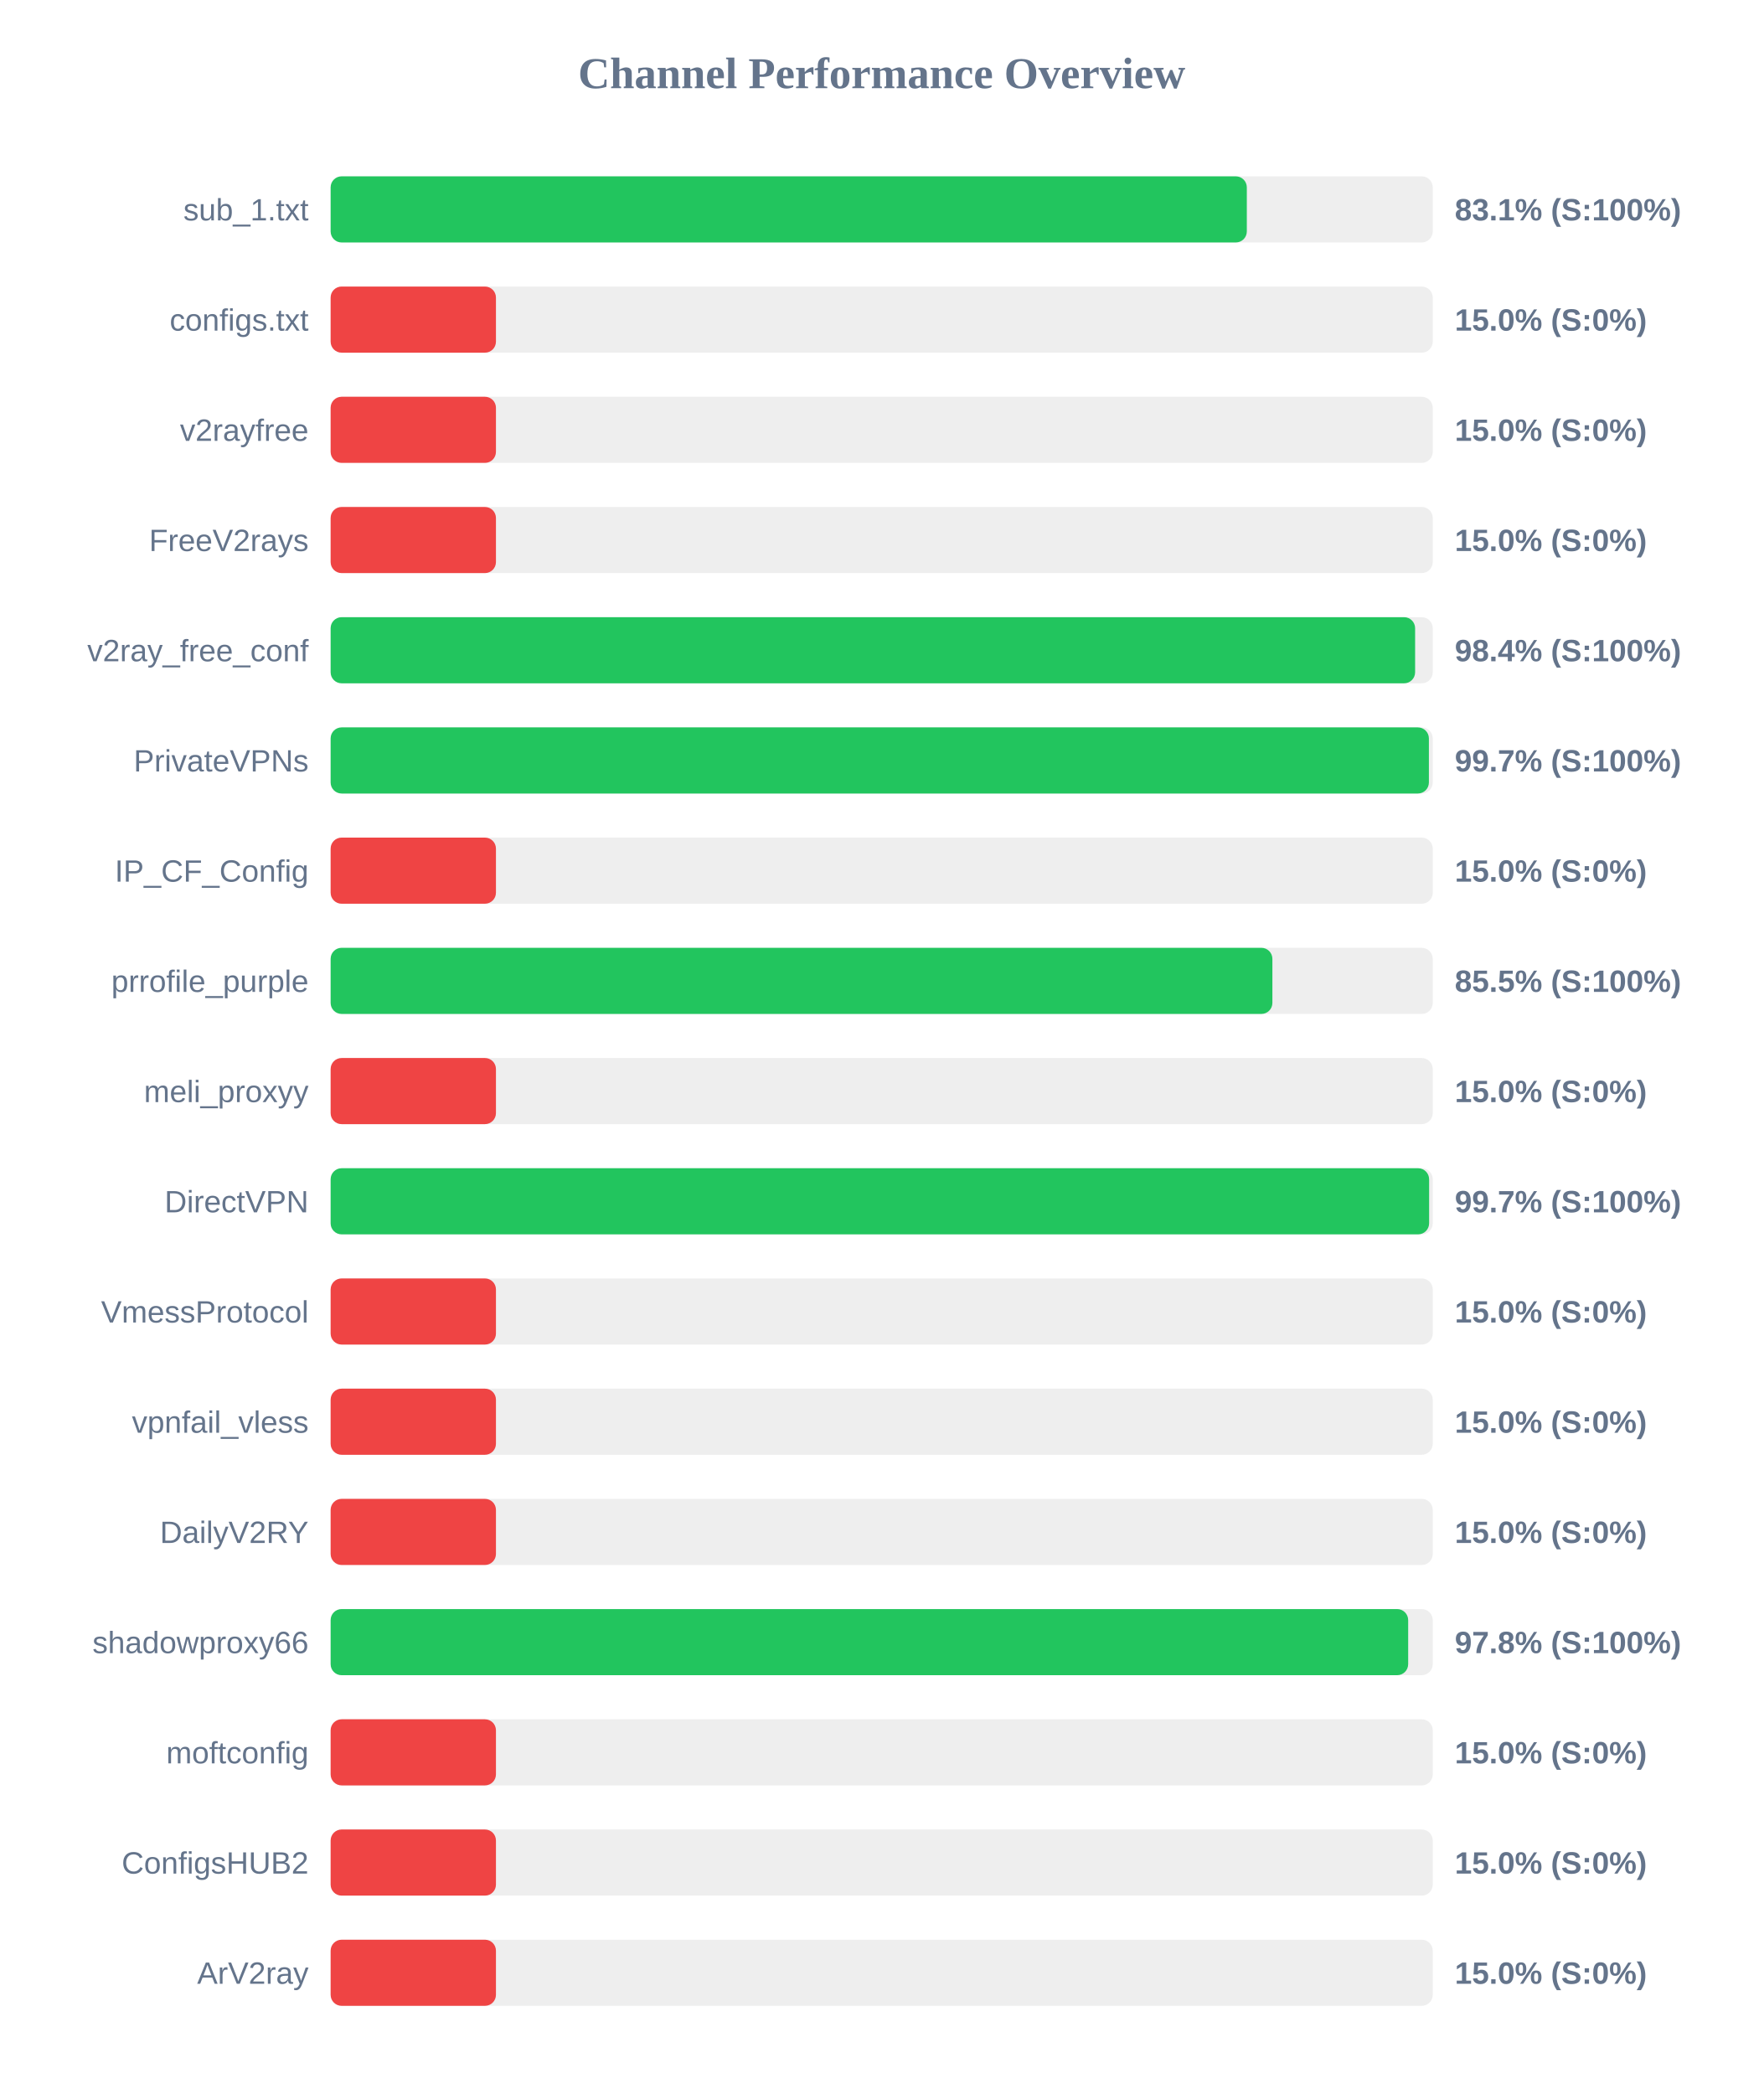
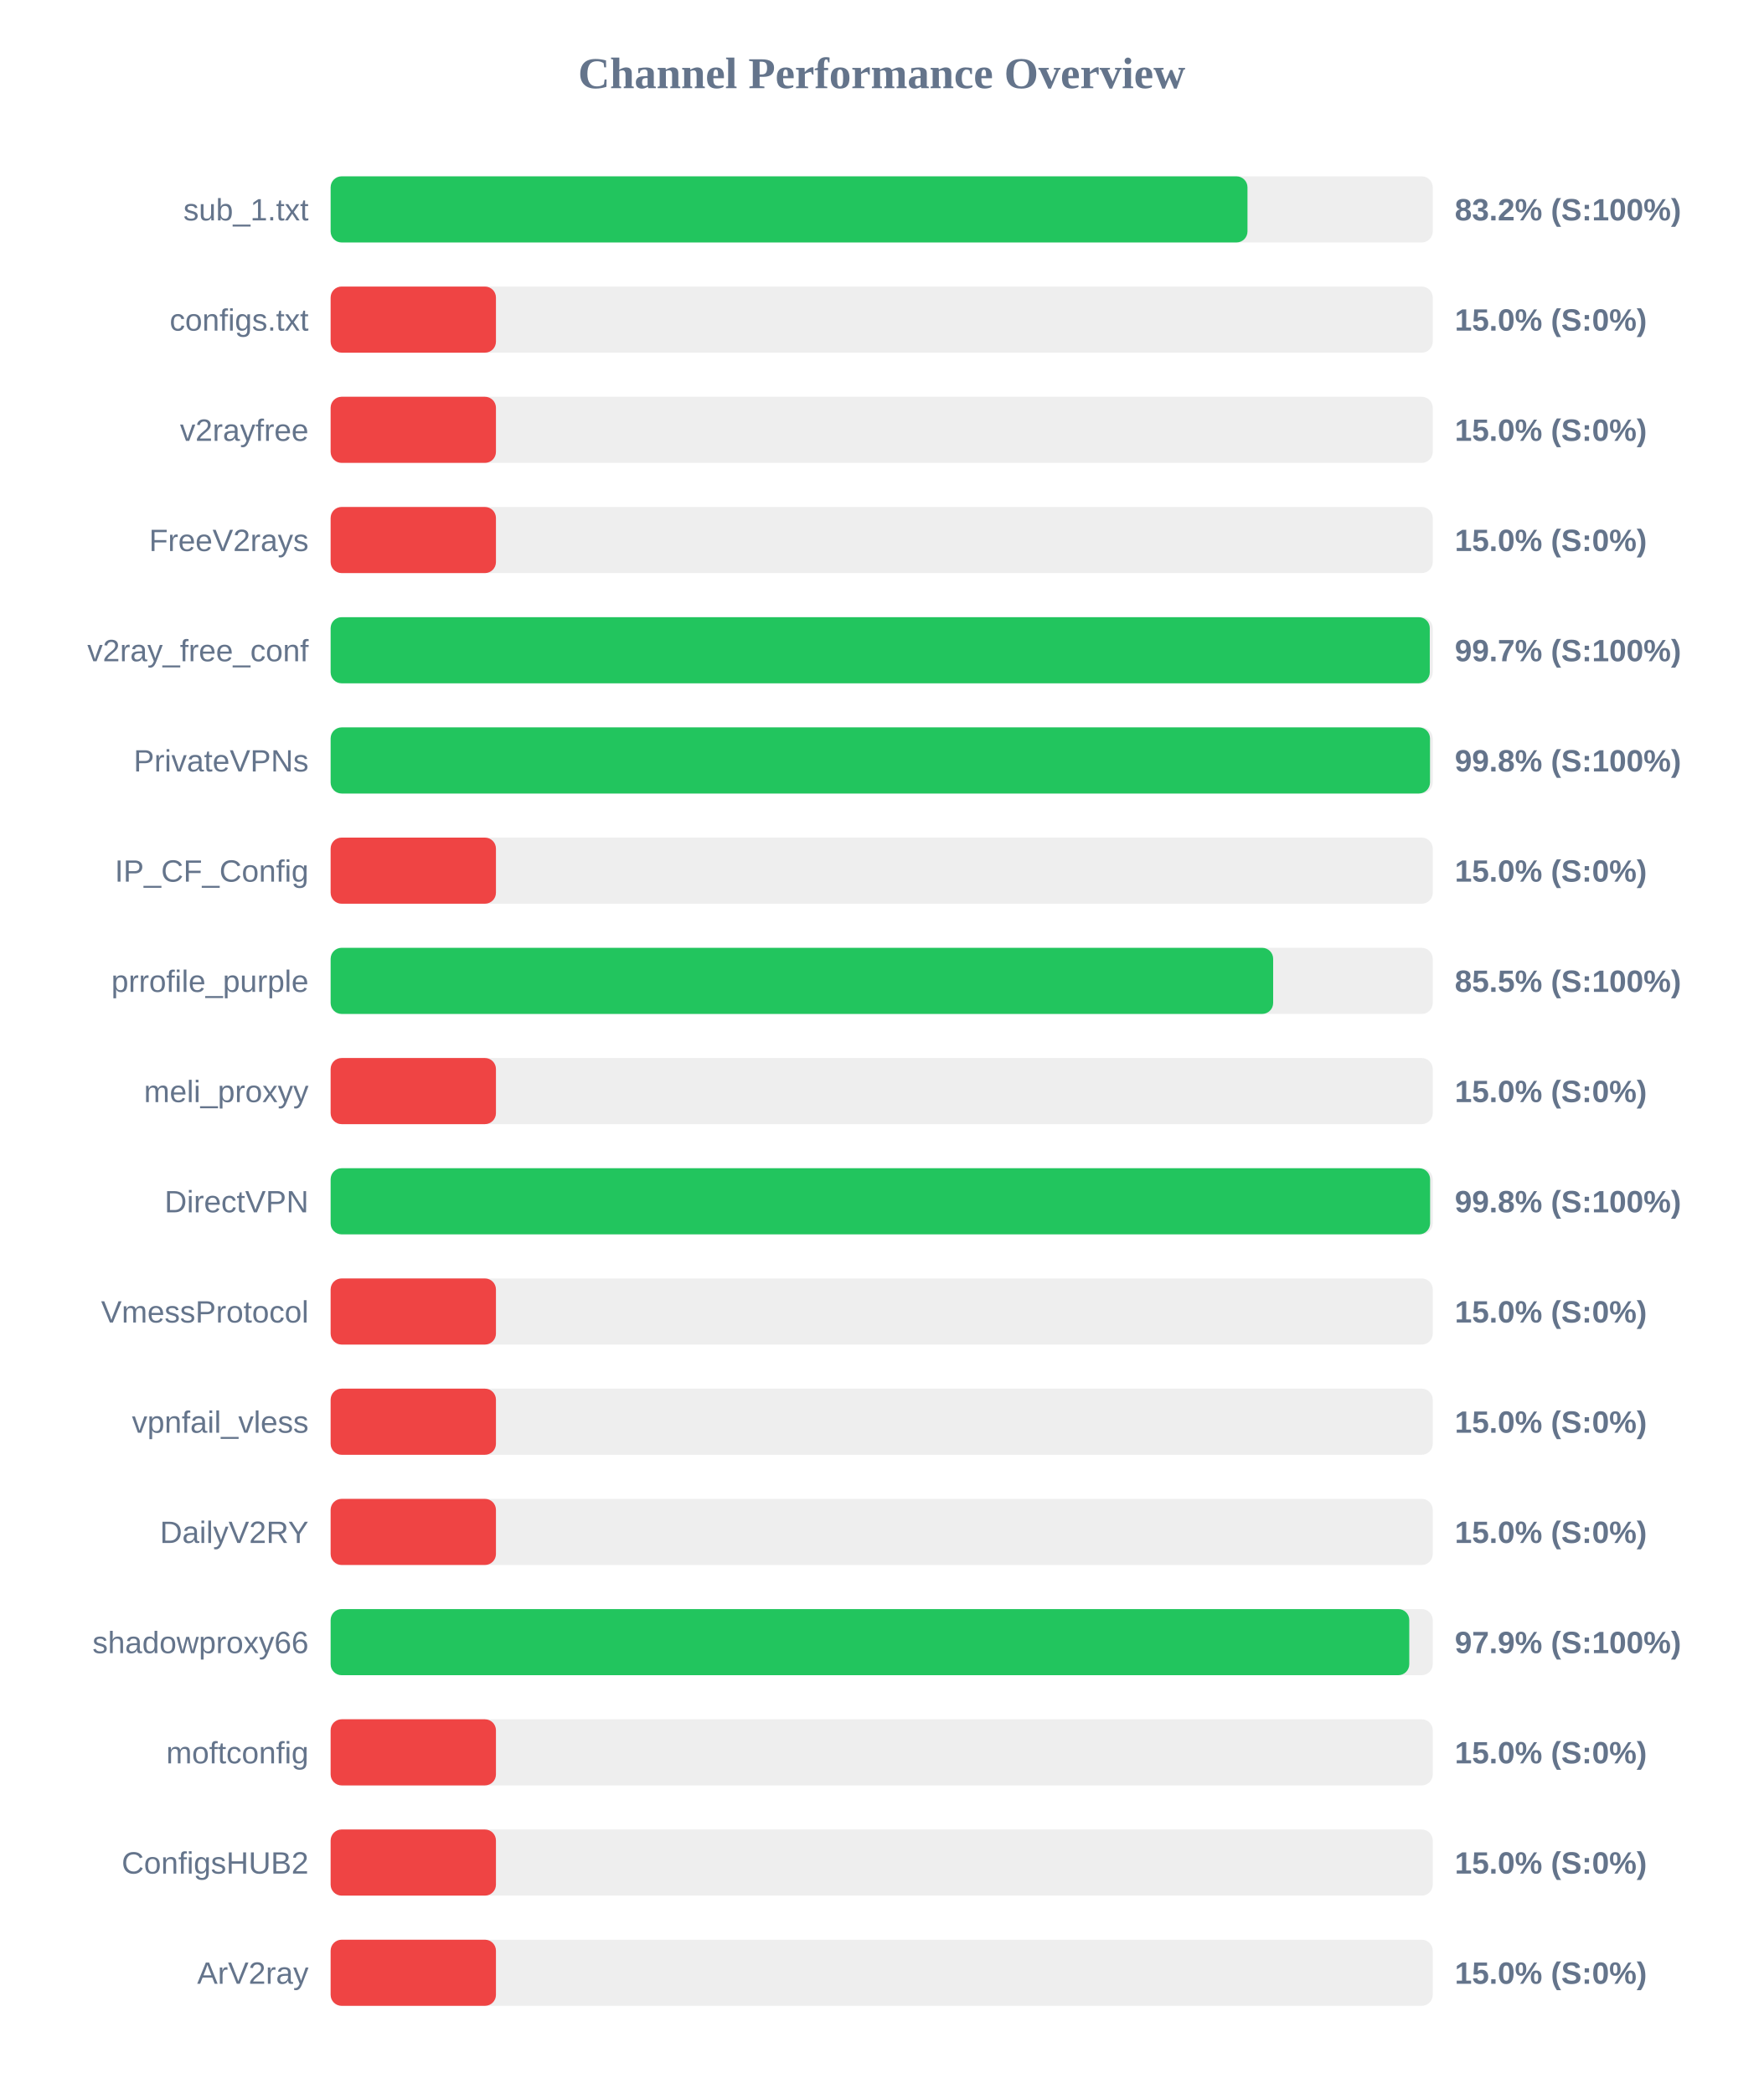
<svg xmlns="http://www.w3.org/2000/svg" width="800" height="950" version="1.1">
  <style>
        .row { font: 14px Arial; fill: #64748b; }
        .score { font: bold 14px Arial; fill: #64748b; }
    </style>
  <text x="400" y="40" text-anchor="middle" font-size="20px" font-weight="bold" fill="#64748b">Channel Performance Overview</text>
  <rect x="150" y="80" width="500" height="30" fill="#eee" rx="5" />
-   <rect x="150" y="80" width="415.65" height="30" fill="#22c55e" rx="5" />
+   <rect x="150" y="80" width="415.95" height="30" fill="#22c55e" rx="5" />
  <text x="140" y="100" text-anchor="end" class="row">sub_1.txt</text>
-   <text x="660" y="100" text-anchor="start" class="score">83.1% (S:100%)</text>
+   <text x="660" y="100" text-anchor="start" class="score">83.2% (S:100%)</text>
  <rect x="150" y="130" width="500" height="30" fill="#eee" rx="5" />
  <rect x="150" y="130" width="75.0" height="30" fill="#ef4444" rx="5" />
  <text x="140" y="150" text-anchor="end" class="row">configs.txt</text>
  <text x="660" y="150" text-anchor="start" class="score">15.0% (S:0%)</text>
  <rect x="150" y="180" width="500" height="30" fill="#eee" rx="5" />
  <rect x="150" y="180" width="75.0" height="30" fill="#ef4444" rx="5" />
  <text x="140" y="200" text-anchor="end" class="row">v2rayfree</text>
  <text x="660" y="200" text-anchor="start" class="score">15.0% (S:0%)</text>
  <rect x="150" y="230" width="500" height="30" fill="#eee" rx="5" />
  <rect x="150" y="230" width="75.0" height="30" fill="#ef4444" rx="5" />
  <text x="140" y="250" text-anchor="end" class="row">FreeV2rays</text>
  <text x="660" y="250" text-anchor="start" class="score">15.0% (S:0%)</text>
  <rect x="150" y="280" width="500" height="30" fill="#eee" rx="5" />
-   <rect x="150" y="280" width="492.0" height="30" fill="#22c55e" rx="5" />
+   <rect x="150" y="280" width="498.65" height="30" fill="#22c55e" rx="5" />
  <text x="140" y="300" text-anchor="end" class="row">v2ray_free_conf</text>
-   <text x="660" y="300" text-anchor="start" class="score">98.4% (S:100%)</text>
+   <text x="660" y="300" text-anchor="start" class="score">99.7% (S:100%)</text>
  <rect x="150" y="330" width="500" height="30" fill="#eee" rx="5" />
-   <rect x="150" y="330" width="498.25" height="30" fill="#22c55e" rx="5" />
+   <rect x="150" y="330" width="498.75" height="30" fill="#22c55e" rx="5" />
  <text x="140" y="350" text-anchor="end" class="row">PrivateVPNs</text>
-   <text x="660" y="350" text-anchor="start" class="score">99.7% (S:100%)</text>
+   <text x="660" y="350" text-anchor="start" class="score">99.8% (S:100%)</text>
  <rect x="150" y="380" width="500" height="30" fill="#eee" rx="5" />
  <rect x="150" y="380" width="75.0" height="30" fill="#ef4444" rx="5" />
  <text x="140" y="400" text-anchor="end" class="row">IP_CF_Config</text>
  <text x="660" y="400" text-anchor="start" class="score">15.0% (S:0%)</text>
  <rect x="150" y="430" width="500" height="30" fill="#eee" rx="5" />
-   <rect x="150" y="430" width="427.25" height="30" fill="#22c55e" rx="5" />
+   <rect x="150" y="430" width="427.6" height="30" fill="#22c55e" rx="5" />
  <text x="140" y="450" text-anchor="end" class="row">prrofile_purple</text>
  <text x="660" y="450" text-anchor="start" class="score">85.5% (S:100%)</text>
  <rect x="150" y="480" width="500" height="30" fill="#eee" rx="5" />
  <rect x="150" y="480" width="75.0" height="30" fill="#ef4444" rx="5" />
  <text x="140" y="500" text-anchor="end" class="row">meli_proxyy</text>
  <text x="660" y="500" text-anchor="start" class="score">15.0% (S:0%)</text>
  <rect x="150" y="530" width="500" height="30" fill="#eee" rx="5" />
-   <rect x="150" y="530" width="498.35" height="30" fill="#22c55e" rx="5" />
+   <rect x="150" y="530" width="498.8" height="30" fill="#22c55e" rx="5" />
  <text x="140" y="550" text-anchor="end" class="row">DirectVPN</text>
-   <text x="660" y="550" text-anchor="start" class="score">99.7% (S:100%)</text>
+   <text x="660" y="550" text-anchor="start" class="score">99.8% (S:100%)</text>
  <rect x="150" y="580" width="500" height="30" fill="#eee" rx="5" />
  <rect x="150" y="580" width="75.0" height="30" fill="#ef4444" rx="5" />
  <text x="140" y="600" text-anchor="end" class="row">VmessProtocol</text>
  <text x="660" y="600" text-anchor="start" class="score">15.0% (S:0%)</text>
  <rect x="150" y="630" width="500" height="30" fill="#eee" rx="5" />
  <rect x="150" y="630" width="75.0" height="30" fill="#ef4444" rx="5" />
  <text x="140" y="650" text-anchor="end" class="row">vpnfail_vless</text>
  <text x="660" y="650" text-anchor="start" class="score">15.0% (S:0%)</text>
  <rect x="150" y="680" width="500" height="30" fill="#eee" rx="5" />
  <rect x="150" y="680" width="75.0" height="30" fill="#ef4444" rx="5" />
  <text x="140" y="700" text-anchor="end" class="row">DailyV2RY</text>
  <text x="660" y="700" text-anchor="start" class="score">15.0% (S:0%)</text>
  <rect x="150" y="730" width="500" height="30" fill="#eee" rx="5" />
-   <rect x="150" y="730" width="488.85" height="30" fill="#22c55e" rx="5" />
+   <rect x="150" y="730" width="489.35" height="30" fill="#22c55e" rx="5" />
  <text x="140" y="750" text-anchor="end" class="row">shadowproxy66</text>
-   <text x="660" y="750" text-anchor="start" class="score">97.8% (S:100%)</text>
+   <text x="660" y="750" text-anchor="start" class="score">97.9% (S:100%)</text>
  <rect x="150" y="780" width="500" height="30" fill="#eee" rx="5" />
  <rect x="150" y="780" width="75.0" height="30" fill="#ef4444" rx="5" />
  <text x="140" y="800" text-anchor="end" class="row">moftconfig</text>
  <text x="660" y="800" text-anchor="start" class="score">15.0% (S:0%)</text>
  <rect x="150" y="830" width="500" height="30" fill="#eee" rx="5" />
  <rect x="150" y="830" width="75.0" height="30" fill="#ef4444" rx="5" />
  <text x="140" y="850" text-anchor="end" class="row">ConfigsHUB2</text>
  <text x="660" y="850" text-anchor="start" class="score">15.0% (S:0%)</text>
  <rect x="150" y="880" width="500" height="30" fill="#eee" rx="5" />
  <rect x="150" y="880" width="75.0" height="30" fill="#ef4444" rx="5" />
  <text x="140" y="900" text-anchor="end" class="row">ArV2ray</text>
  <text x="660" y="900" text-anchor="start" class="score">15.0% (S:0%)</text>
</svg>
